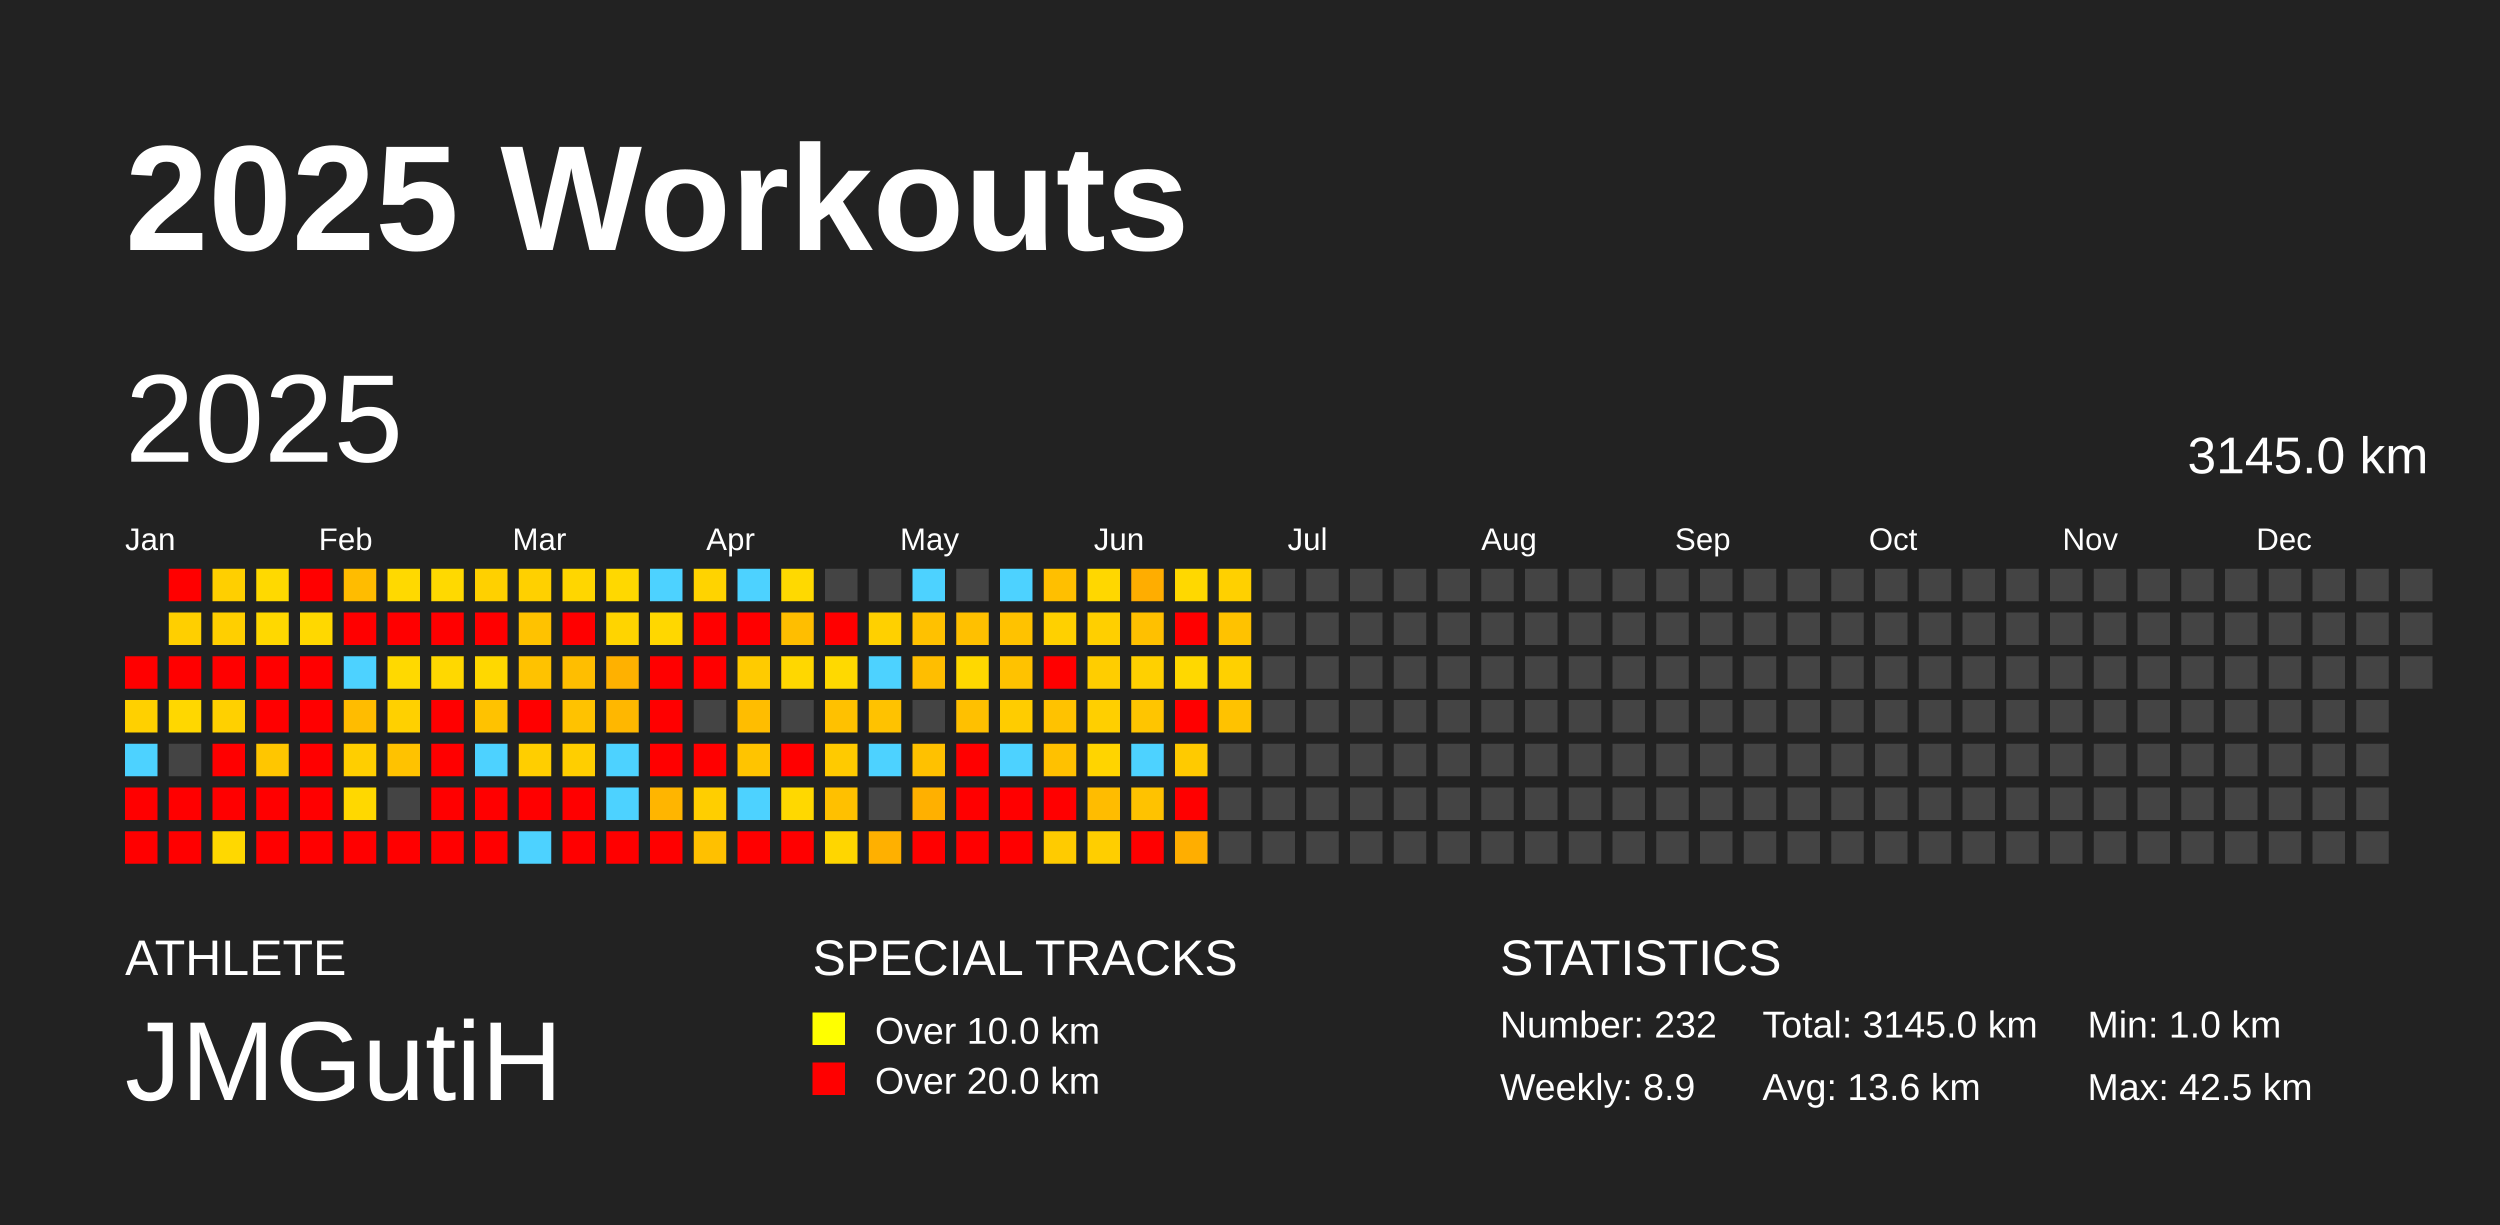
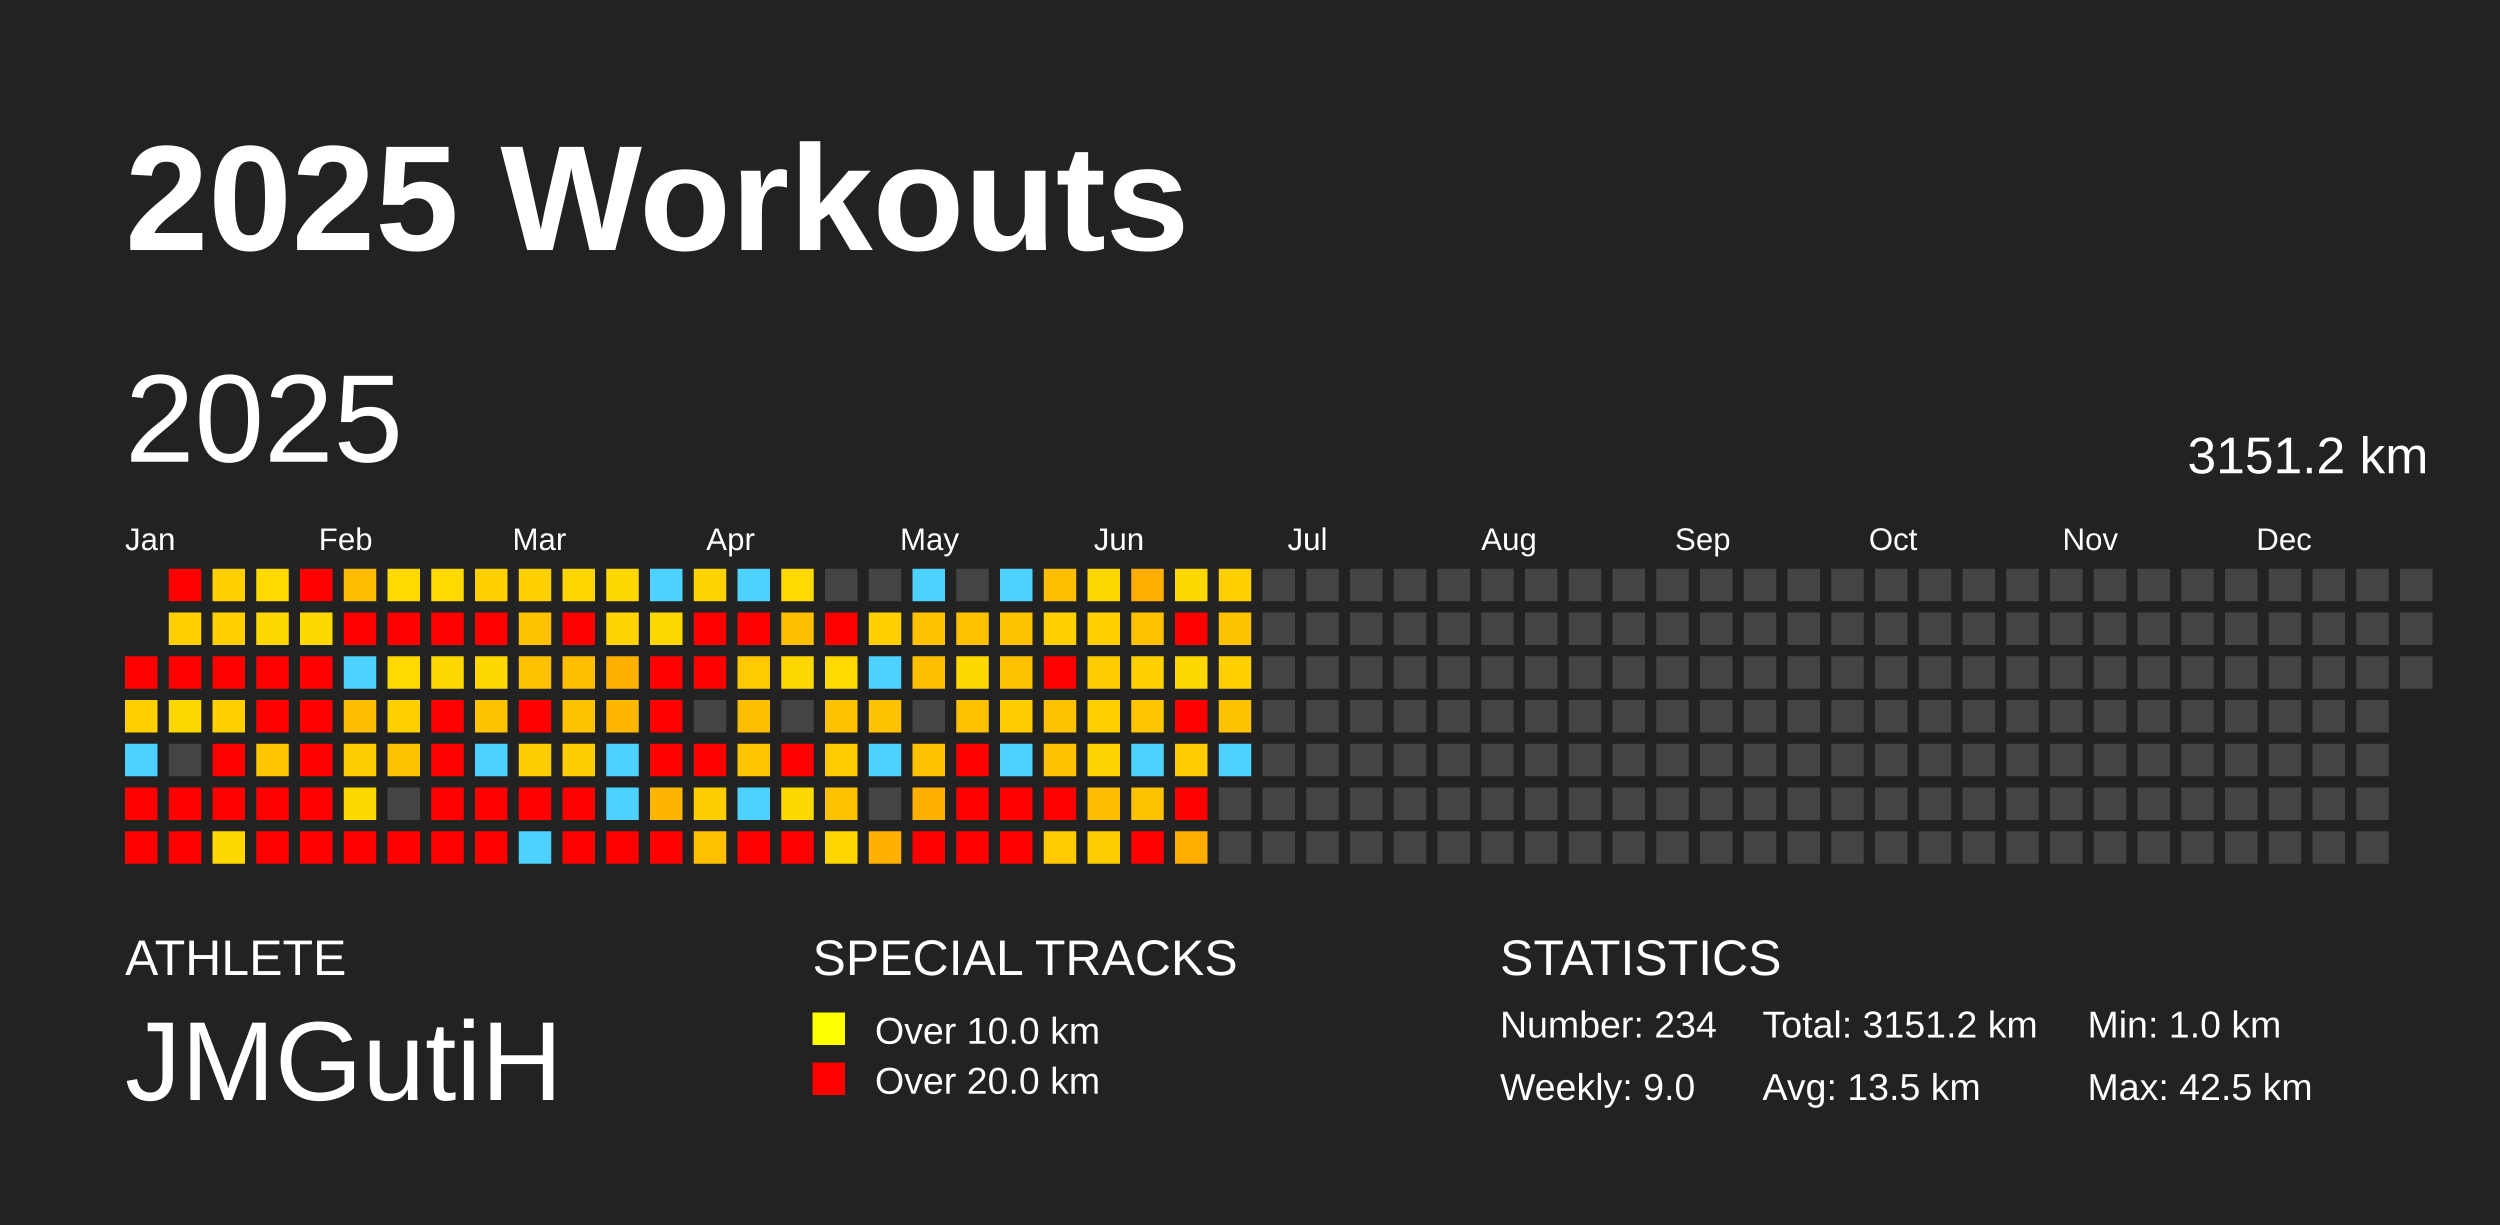
<svg xmlns="http://www.w3.org/2000/svg" baseProfile="full" height="98mm" version="1.1" viewBox="0,0,200,98" width="200mm">
  <defs />
  <rect fill="#222222" height="98" width="200" x="0" y="0" />
  <text fill="#FFFFFF" style="font-size:12px; font-family:Arial; font-weight:bold;" x="10" y="20">2025 Workouts</text>
  <text fill="#FFFFFF" style="font-size:4px; font-family:Arial" x="10" y="78">ATHLETE</text>
  <text fill="#FFFFFF" style="font-size:9px; font-family:Arial" x="10" y="88">JMGutiH</text>
  <text fill="#FFFFFF" style="font-size:4px; font-family:Arial" x="65" y="78">SPECIAL TRACKS</text>
  <rect fill="yellow" height="2.6" width="2.6" x="65" y="81" />
  <text fill="#FFFFFF" style="font-size:3px; font-family:Arial" x="70" y="83.5">Over 10.0 km</text>
  <rect fill="red" height="2.6" width="2.6" x="65" y="85" />
  <text fill="#FFFFFF" style="font-size:3px; font-family:Arial" x="70" y="87.5">Over 20.0 km</text>
  <text fill="#FFFFFF" style="font-size:4px; font-family:Arial" x="120" y="78">STATISTICS</text>
-   <text fill="#FFFFFF" style="font-size:3px; font-family:Arial" x="120" y="83">Number: 232</text>
-   <text fill="#FFFFFF" style="font-size:3px; font-family:Arial" x="120" y="88">Weekly: 8.9</text>
-   <text fill="#FFFFFF" style="font-size:3px; font-family:Arial" x="141" y="83">Total: 3145.0 km</text>
-   <text fill="#FFFFFF" style="font-size:3px; font-family:Arial" x="141" y="88">Avg: 13.6 km</text>
+   <text fill="#FFFFFF" style="font-size:3px; font-family:Arial" x="120" y="83">Number: 234</text>
+   <text fill="#FFFFFF" style="font-size:3px; font-family:Arial" x="120" y="88">Weekly: 9.0</text>
+   <text fill="#FFFFFF" style="font-size:3px; font-family:Arial" x="141" y="83">Total: 3151.2 km</text>
+   <text fill="#FFFFFF" style="font-size:3px; font-family:Arial" x="141" y="88">Avg: 13.5 km</text>
  <text fill="#FFFFFF" style="font-size:3px; font-family:Arial" x="167" y="83">Min: 1.0 km</text>
  <text fill="#FFFFFF" style="font-size:3px; font-family:Arial" x="167" y="88">Max: 42.5 km</text>
  <text dominant-baseline="hanging" fill="#FFFFFF" style="font-size:10.0px; font-family:Arial;" x="10" y="30">2025</text>
-   <text dominant-baseline="hanging" fill="#FFFFFF" style="font-size:4.125px; font-family:Arial;" x="175" y="35">3145.0 km</text>
+   <text dominant-baseline="hanging" fill="#FFFFFF" style="font-size:4.125px; font-family:Arial;" x="175" y="35">3151.2 km</text>
  <text fill="#FFFFFF" style="font-size:2.5px; font-family:Arial" x="10.0" y="44">Jan</text>
  <text fill="#FFFFFF" style="font-size:2.5px; font-family:Arial" x="25.5" y="44">Feb</text>
  <text fill="#FFFFFF" style="font-size:2.5px; font-family:Arial" x="41.0" y="44">Mar</text>
  <text fill="#FFFFFF" style="font-size:2.5px; font-family:Arial" x="56.5" y="44">Apr</text>
  <text fill="#FFFFFF" style="font-size:2.5px; font-family:Arial" x="72.0" y="44">May</text>
  <text fill="#FFFFFF" style="font-size:2.5px; font-family:Arial" x="87.5" y="44">Jun</text>
  <text fill="#FFFFFF" style="font-size:2.5px; font-family:Arial" x="103.0" y="44">Jul</text>
  <text fill="#FFFFFF" style="font-size:2.5px; font-family:Arial" x="118.5" y="44">Aug</text>
  <text fill="#FFFFFF" style="font-size:2.5px; font-family:Arial" x="134.0" y="44">Sep</text>
  <text fill="#FFFFFF" style="font-size:2.5px; font-family:Arial" x="149.5" y="44">Oct</text>
  <text fill="#FFFFFF" style="font-size:2.5px; font-family:Arial" x="165.0" y="44">Nov</text>
  <text fill="#FFFFFF" style="font-size:2.5px; font-family:Arial" x="180.5" y="44">Dec</text>
  <rect fill="red" height="2.6" width="2.6" x="10.0" y="52.5" />
  <rect fill="#ffd000" height="2.6" width="2.6" x="10.0" y="56.0" />
  <rect fill="#4dd2ff" height="2.6" width="2.6" x="10.0" y="59.5" />
  <rect fill="red" height="2.6" width="2.6" x="10.0" y="63.0" />
  <rect fill="red" height="2.6" width="2.6" x="10.0" y="66.5" />
  <rect fill="red" height="2.6" width="2.6" x="13.5" y="45.5" />
  <rect fill="#ffcf00" height="2.6" width="2.6" x="13.5" y="49.0" />
  <rect fill="red" height="2.6" width="2.6" x="13.5" y="52.5" />
  <rect fill="#ffd700" height="2.6" width="2.6" x="13.5" y="56.0" />
  <rect fill="#444444" height="2.6" width="2.6" x="13.5" y="59.5" />
  <rect fill="red" height="2.6" width="2.6" x="13.5" y="63.0" />
  <rect fill="red" height="2.6" width="2.6" x="13.5" y="66.5" />
  <rect fill="#ffcf00" height="2.6" width="2.6" x="17.0" y="45.5" />
  <rect fill="#ffcf00" height="2.6" width="2.6" x="17.0" y="49.0" />
  <rect fill="red" height="2.6" width="2.6" x="17.0" y="52.5" />
  <rect fill="#ffd000" height="2.6" width="2.6" x="17.0" y="56.0" />
  <rect fill="red" height="2.6" width="2.6" x="17.0" y="59.5" />
  <rect fill="red" height="2.6" width="2.6" x="17.0" y="63.0" />
  <rect fill="#ffd800" height="2.6" width="2.6" x="17.0" y="66.5" />
  <rect fill="#ffd900" height="2.6" width="2.6" x="20.5" y="45.5" />
  <rect fill="#ffd800" height="2.6" width="2.6" x="20.5" y="49.0" />
  <rect fill="red" height="2.6" width="2.6" x="20.5" y="52.5" />
  <rect fill="red" height="2.6" width="2.6" x="20.5" y="56.0" />
  <rect fill="#ffc600" height="2.6" width="2.6" x="20.5" y="59.5" />
  <rect fill="red" height="2.6" width="2.6" x="20.5" y="63.0" />
  <rect fill="red" height="2.6" width="2.6" x="20.5" y="66.5" />
  <rect fill="red" height="2.6" width="2.6" x="24.0" y="45.5" />
  <rect fill="#ffd800" height="2.6" width="2.6" x="24.0" y="49.0" />
  <rect fill="red" height="2.6" width="2.6" x="24.0" y="52.5" />
  <rect fill="red" height="2.6" width="2.6" x="24.0" y="56.0" />
  <rect fill="red" height="2.6" width="2.6" x="24.0" y="59.5" />
  <rect fill="red" height="2.6" width="2.6" x="24.0" y="63.0" />
  <rect fill="red" height="2.6" width="2.6" x="24.0" y="66.5" />
  <rect fill="#ffbc00" height="2.6" width="2.6" x="27.5" y="45.5" />
  <rect fill="red" height="2.6" width="2.6" x="27.5" y="49.0" />
  <rect fill="#4dd2ff" height="2.6" width="2.6" x="27.5" y="52.5" />
  <rect fill="#ffbc00" height="2.6" width="2.6" x="27.5" y="56.0" />
  <rect fill="#ffce00" height="2.6" width="2.6" x="27.5" y="59.5" />
  <rect fill="#ffd800" height="2.6" width="2.6" x="27.5" y="63.0" />
  <rect fill="red" height="2.6" width="2.6" x="27.5" y="66.5" />
  <rect fill="#ffd900" height="2.6" width="2.6" x="31.0" y="45.5" />
  <rect fill="red" height="2.6" width="2.6" x="31.0" y="49.0" />
  <rect fill="#ffd900" height="2.6" width="2.6" x="31.0" y="52.5" />
  <rect fill="#ffd000" height="2.6" width="2.6" x="31.0" y="56.0" />
  <rect fill="#ffc200" height="2.6" width="2.6" x="31.0" y="59.5" />
  <rect fill="#444444" height="2.6" width="2.6" x="31.0" y="63.0" />
  <rect fill="red" height="2.6" width="2.6" x="31.0" y="66.5" />
  <rect fill="#ffd900" height="2.6" width="2.6" x="34.5" y="45.5" />
  <rect fill="red" height="2.6" width="2.6" x="34.5" y="49.0" />
  <rect fill="#ffd800" height="2.6" width="2.6" x="34.5" y="52.5" />
  <rect fill="red" height="2.6" width="2.6" x="34.5" y="56.0" />
  <rect fill="red" height="2.6" width="2.6" x="34.5" y="59.5" />
  <rect fill="red" height="2.6" width="2.6" x="34.5" y="63.0" />
  <rect fill="red" height="2.6" width="2.6" x="34.5" y="66.5" />
  <rect fill="#ffd000" height="2.6" width="2.6" x="38.0" y="45.5" />
  <rect fill="red" height="2.6" width="2.6" x="38.0" y="49.0" />
  <rect fill="#ffd800" height="2.6" width="2.6" x="38.0" y="52.5" />
  <rect fill="#ffc200" height="2.6" width="2.6" x="38.0" y="56.0" />
  <rect fill="#4dd2ff" height="2.6" width="2.6" x="38.0" y="59.5" />
  <rect fill="red" height="2.6" width="2.6" x="38.0" y="63.0" />
  <rect fill="red" height="2.6" width="2.6" x="38.0" y="66.5" />
  <rect fill="#ffd000" height="2.6" width="2.6" x="41.5" y="45.5" />
  <rect fill="#ffc200" height="2.6" width="2.6" x="41.5" y="49.0" />
  <rect fill="#ffc200" height="2.6" width="2.6" x="41.5" y="52.5" />
  <rect fill="red" height="2.6" width="2.6" x="41.5" y="56.0" />
  <rect fill="#ffce00" height="2.6" width="2.6" x="41.5" y="59.5" />
  <rect fill="red" height="2.6" width="2.6" x="41.5" y="63.0" />
  <rect fill="#4dd2ff" height="2.6" width="2.6" x="41.5" y="66.5" />
  <rect fill="#ffd600" height="2.6" width="2.6" x="45.0" y="45.5" />
  <rect fill="red" height="2.6" width="2.6" x="45.0" y="49.0" />
  <rect fill="#ffbe00" height="2.6" width="2.6" x="45.0" y="52.5" />
  <rect fill="#ffc200" height="2.6" width="2.6" x="45.0" y="56.0" />
  <rect fill="#ffce00" height="2.6" width="2.6" x="45.0" y="59.5" />
  <rect fill="red" height="2.6" width="2.6" x="45.0" y="63.0" />
  <rect fill="red" height="2.6" width="2.6" x="45.0" y="66.5" />
  <rect fill="#ffd800" height="2.6" width="2.6" x="48.5" y="45.5" />
  <rect fill="#ffd400" height="2.6" width="2.6" x="48.5" y="49.0" />
  <rect fill="#ffb100" height="2.6" width="2.6" x="48.5" y="52.5" />
  <rect fill="#ffb700" height="2.6" width="2.6" x="48.5" y="56.0" />
  <rect fill="#4dd2ff" height="2.6" width="2.6" x="48.5" y="59.5" />
  <rect fill="#4dd2ff" height="2.6" width="2.6" x="48.5" y="63.0" />
  <rect fill="red" height="2.6" width="2.6" x="48.5" y="66.5" />
  <rect fill="#4dd2ff" height="2.6" width="2.6" x="52.0" y="45.5" />
  <rect fill="#ffd700" height="2.6" width="2.6" x="52.0" y="49.0" />
  <rect fill="red" height="2.6" width="2.6" x="52.0" y="52.5" />
  <rect fill="red" height="2.6" width="2.6" x="52.0" y="56.0" />
  <rect fill="red" height="2.6" width="2.6" x="52.0" y="59.5" />
  <rect fill="#ffb500" height="2.6" width="2.6" x="52.0" y="63.0" />
  <rect fill="red" height="2.6" width="2.6" x="52.0" y="66.5" />
  <rect fill="#ffd300" height="2.6" width="2.6" x="55.5" y="45.5" />
  <rect fill="red" height="2.6" width="2.6" x="55.5" y="49.0" />
  <rect fill="red" height="2.6" width="2.6" x="55.5" y="52.5" />
  <rect fill="#444444" height="2.6" width="2.6" x="55.5" y="56.0" />
  <rect fill="red" height="2.6" width="2.6" x="55.5" y="59.5" />
  <rect fill="#ffce00" height="2.6" width="2.6" x="55.5" y="63.0" />
  <rect fill="#ffc000" height="2.6" width="2.6" x="55.5" y="66.5" />
  <rect fill="#4dd2ff" height="2.6" width="2.6" x="59.0" y="45.5" />
  <rect fill="red" height="2.6" width="2.6" x="59.0" y="49.0" />
  <rect fill="#ffcb00" height="2.6" width="2.6" x="59.0" y="52.5" />
  <rect fill="#ffbd00" height="2.6" width="2.6" x="59.0" y="56.0" />
  <rect fill="#ffc400" height="2.6" width="2.6" x="59.0" y="59.5" />
  <rect fill="#4dd2ff" height="2.6" width="2.6" x="59.0" y="63.0" />
  <rect fill="red" height="2.6" width="2.6" x="59.0" y="66.5" />
  <rect fill="#ffd900" height="2.6" width="2.6" x="62.5" y="45.5" />
  <rect fill="#ffbe00" height="2.6" width="2.6" x="62.5" y="49.0" />
  <rect fill="#ffd700" height="2.6" width="2.6" x="62.5" y="52.5" />
  <rect fill="#444444" height="2.6" width="2.6" x="62.5" y="56.0" />
  <rect fill="red" height="2.6" width="2.6" x="62.5" y="59.5" />
  <rect fill="#ffd800" height="2.6" width="2.6" x="62.5" y="63.0" />
  <rect fill="red" height="2.6" width="2.6" x="62.5" y="66.5" />
  <rect fill="#444444" height="2.6" width="2.6" x="66.0" y="45.5" />
  <rect fill="red" height="2.6" width="2.6" x="66.0" y="49.0" />
  <rect fill="#ffd900" height="2.6" width="2.6" x="66.0" y="52.5" />
  <rect fill="#ffc100" height="2.6" width="2.6" x="66.0" y="56.0" />
  <rect fill="#ffca00" height="2.6" width="2.6" x="66.0" y="59.5" />
  <rect fill="#ffc000" height="2.6" width="2.6" x="66.0" y="63.0" />
  <rect fill="#ffd600" height="2.6" width="2.6" x="66.0" y="66.5" />
  <rect fill="#444444" height="2.6" width="2.6" x="69.5" y="45.5" />
  <rect fill="#ffd000" height="2.6" width="2.6" x="69.5" y="49.0" />
  <rect fill="#4dd2ff" height="2.6" width="2.6" x="69.5" y="52.5" />
  <rect fill="#ffc200" height="2.6" width="2.6" x="69.5" y="56.0" />
  <rect fill="#4dd2ff" height="2.6" width="2.6" x="69.5" y="59.5" />
  <rect fill="#444444" height="2.6" width="2.6" x="69.5" y="63.0" />
  <rect fill="#ffb000" height="2.6" width="2.6" x="69.5" y="66.5" />
  <rect fill="#4dd2ff" height="2.6" width="2.6" x="73.0" y="45.5" />
  <rect fill="#ffc100" height="2.6" width="2.6" x="73.0" y="49.0" />
  <rect fill="#ffbe00" height="2.6" width="2.6" x="73.0" y="52.5" />
  <rect fill="#444444" height="2.6" width="2.6" x="73.0" y="56.0" />
  <rect fill="#ffc100" height="2.6" width="2.6" x="73.0" y="59.5" />
  <rect fill="#ffb000" height="2.6" width="2.6" x="73.0" y="63.0" />
  <rect fill="red" height="2.6" width="2.6" x="73.0" y="66.5" />
  <rect fill="#444444" height="2.6" width="2.6" x="76.5" y="45.5" />
  <rect fill="#ffc000" height="2.6" width="2.6" x="76.5" y="49.0" />
  <rect fill="#ffd800" height="2.6" width="2.6" x="76.5" y="52.5" />
  <rect fill="#ffc000" height="2.6" width="2.6" x="76.5" y="56.0" />
  <rect fill="red" height="2.6" width="2.6" x="76.5" y="59.5" />
  <rect fill="red" height="2.6" width="2.6" x="76.5" y="63.0" />
  <rect fill="red" height="2.6" width="2.6" x="76.5" y="66.5" />
  <rect fill="#4dd2ff" height="2.6" width="2.6" x="80.0" y="45.5" />
  <rect fill="#ffc200" height="2.6" width="2.6" x="80.0" y="49.0" />
  <rect fill="#ffc200" height="2.6" width="2.6" x="80.0" y="52.5" />
  <rect fill="#ffcc00" height="2.6" width="2.6" x="80.0" y="56.0" />
  <rect fill="#4dd2ff" height="2.6" width="2.6" x="80.0" y="59.5" />
  <rect fill="red" height="2.6" width="2.6" x="80.0" y="63.0" />
  <rect fill="red" height="2.6" width="2.6" x="80.0" y="66.5" />
  <rect fill="#ffbf00" height="2.6" width="2.6" x="83.5" y="45.5" />
  <rect fill="#ffd000" height="2.6" width="2.6" x="83.5" y="49.0" />
  <rect fill="red" height="2.6" width="2.6" x="83.5" y="52.5" />
  <rect fill="#ffc200" height="2.6" width="2.6" x="83.5" y="56.0" />
  <rect fill="#ffc100" height="2.6" width="2.6" x="83.5" y="59.5" />
  <rect fill="red" height="2.6" width="2.6" x="83.5" y="63.0" />
  <rect fill="#ffcb00" height="2.6" width="2.6" x="83.5" y="66.5" />
  <rect fill="#ffd700" height="2.6" width="2.6" x="87.0" y="45.5" />
  <rect fill="#ffcf00" height="2.6" width="2.6" x="87.0" y="49.0" />
  <rect fill="#ffcd00" height="2.6" width="2.6" x="87.0" y="52.5" />
  <rect fill="#ffcf00" height="2.6" width="2.6" x="87.0" y="56.0" />
  <rect fill="#ffd400" height="2.6" width="2.6" x="87.0" y="59.5" />
  <rect fill="#ffbc00" height="2.6" width="2.6" x="87.0" y="63.0" />
  <rect fill="#ffce00" height="2.6" width="2.6" x="87.0" y="66.5" />
  <rect fill="#ffad00" height="2.6" width="2.6" x="90.5" y="45.5" />
  <rect fill="#ffc000" height="2.6" width="2.6" x="90.5" y="49.0" />
  <rect fill="#ffd000" height="2.6" width="2.6" x="90.5" y="52.5" />
  <rect fill="#ffc500" height="2.6" width="2.6" x="90.5" y="56.0" />
  <rect fill="#4dd2ff" height="2.6" width="2.6" x="90.5" y="59.5" />
  <rect fill="#ffc200" height="2.6" width="2.6" x="90.5" y="63.0" />
  <rect fill="red" height="2.6" width="2.6" x="90.5" y="66.5" />
  <rect fill="#ffd800" height="2.6" width="2.6" x="94.0" y="45.5" />
  <rect fill="red" height="2.6" width="2.6" x="94.0" y="49.0" />
  <rect fill="#ffd800" height="2.6" width="2.6" x="94.0" y="52.5" />
  <rect fill="red" height="2.6" width="2.6" x="94.0" y="56.0" />
  <rect fill="#ffca00" height="2.6" width="2.6" x="94.0" y="59.5" />
  <rect fill="red" height="2.6" width="2.6" x="94.0" y="63.0" />
  <rect fill="#ffae00" height="2.6" width="2.6" x="94.0" y="66.5" />
  <rect fill="#ffd000" height="2.6" width="2.6" x="97.5" y="45.5" />
  <rect fill="#ffc200" height="2.6" width="2.6" x="97.5" y="49.0" />
  <rect fill="#ffd000" height="2.6" width="2.6" x="97.5" y="52.5" />
  <rect fill="#ffc200" height="2.6" width="2.6" x="97.5" y="56.0" />
-   <rect fill="#444444" height="2.6" width="2.6" x="97.5" y="59.5" />
+   <rect fill="#4dd2ff" height="2.6" width="2.6" x="97.5" y="59.5" />
  <rect fill="#444444" height="2.6" width="2.6" x="97.5" y="63.0" />
  <rect fill="#444444" height="2.6" width="2.6" x="97.5" y="66.5" />
  <rect fill="#444444" height="2.6" width="2.6" x="101.0" y="45.5" />
  <rect fill="#444444" height="2.6" width="2.6" x="101.0" y="49.0" />
  <rect fill="#444444" height="2.6" width="2.6" x="101.0" y="52.5" />
  <rect fill="#444444" height="2.6" width="2.6" x="101.0" y="56.0" />
  <rect fill="#444444" height="2.6" width="2.6" x="101.0" y="59.5" />
  <rect fill="#444444" height="2.6" width="2.6" x="101.0" y="63.0" />
  <rect fill="#444444" height="2.6" width="2.6" x="101.0" y="66.5" />
  <rect fill="#444444" height="2.6" width="2.6" x="104.5" y="45.5" />
  <rect fill="#444444" height="2.6" width="2.6" x="104.5" y="49.0" />
  <rect fill="#444444" height="2.6" width="2.6" x="104.5" y="52.5" />
  <rect fill="#444444" height="2.6" width="2.6" x="104.5" y="56.0" />
  <rect fill="#444444" height="2.6" width="2.6" x="104.5" y="59.5" />
  <rect fill="#444444" height="2.6" width="2.6" x="104.5" y="63.0" />
  <rect fill="#444444" height="2.6" width="2.6" x="104.5" y="66.5" />
  <rect fill="#444444" height="2.6" width="2.6" x="108.0" y="45.5" />
  <rect fill="#444444" height="2.6" width="2.6" x="108.0" y="49.0" />
  <rect fill="#444444" height="2.6" width="2.6" x="108.0" y="52.5" />
  <rect fill="#444444" height="2.6" width="2.6" x="108.0" y="56.0" />
  <rect fill="#444444" height="2.6" width="2.6" x="108.0" y="59.5" />
  <rect fill="#444444" height="2.6" width="2.6" x="108.0" y="63.0" />
  <rect fill="#444444" height="2.6" width="2.6" x="108.0" y="66.5" />
  <rect fill="#444444" height="2.6" width="2.6" x="111.5" y="45.5" />
  <rect fill="#444444" height="2.6" width="2.6" x="111.5" y="49.0" />
  <rect fill="#444444" height="2.6" width="2.6" x="111.5" y="52.5" />
  <rect fill="#444444" height="2.6" width="2.6" x="111.5" y="56.0" />
  <rect fill="#444444" height="2.6" width="2.6" x="111.5" y="59.5" />
  <rect fill="#444444" height="2.6" width="2.6" x="111.5" y="63.0" />
  <rect fill="#444444" height="2.6" width="2.6" x="111.5" y="66.5" />
  <rect fill="#444444" height="2.6" width="2.6" x="115.0" y="45.5" />
  <rect fill="#444444" height="2.6" width="2.6" x="115.0" y="49.0" />
  <rect fill="#444444" height="2.6" width="2.6" x="115.0" y="52.5" />
  <rect fill="#444444" height="2.6" width="2.6" x="115.0" y="56.0" />
  <rect fill="#444444" height="2.6" width="2.6" x="115.0" y="59.5" />
  <rect fill="#444444" height="2.6" width="2.6" x="115.0" y="63.0" />
  <rect fill="#444444" height="2.6" width="2.6" x="115.0" y="66.5" />
  <rect fill="#444444" height="2.6" width="2.6" x="118.5" y="45.5" />
  <rect fill="#444444" height="2.6" width="2.6" x="118.5" y="49.0" />
  <rect fill="#444444" height="2.6" width="2.6" x="118.5" y="52.5" />
  <rect fill="#444444" height="2.6" width="2.6" x="118.5" y="56.0" />
  <rect fill="#444444" height="2.6" width="2.6" x="118.5" y="59.5" />
  <rect fill="#444444" height="2.6" width="2.6" x="118.5" y="63.0" />
  <rect fill="#444444" height="2.6" width="2.6" x="118.5" y="66.5" />
  <rect fill="#444444" height="2.6" width="2.6" x="122.0" y="45.5" />
  <rect fill="#444444" height="2.6" width="2.6" x="122.0" y="49.0" />
  <rect fill="#444444" height="2.6" width="2.6" x="122.0" y="52.5" />
  <rect fill="#444444" height="2.6" width="2.6" x="122.0" y="56.0" />
  <rect fill="#444444" height="2.6" width="2.6" x="122.0" y="59.5" />
  <rect fill="#444444" height="2.6" width="2.6" x="122.0" y="63.0" />
  <rect fill="#444444" height="2.6" width="2.6" x="122.0" y="66.5" />
  <rect fill="#444444" height="2.6" width="2.6" x="125.5" y="45.5" />
  <rect fill="#444444" height="2.6" width="2.6" x="125.5" y="49.0" />
  <rect fill="#444444" height="2.6" width="2.6" x="125.5" y="52.5" />
  <rect fill="#444444" height="2.6" width="2.6" x="125.5" y="56.0" />
  <rect fill="#444444" height="2.6" width="2.6" x="125.5" y="59.5" />
  <rect fill="#444444" height="2.6" width="2.6" x="125.5" y="63.0" />
  <rect fill="#444444" height="2.6" width="2.6" x="125.5" y="66.5" />
  <rect fill="#444444" height="2.6" width="2.6" x="129.0" y="45.5" />
  <rect fill="#444444" height="2.6" width="2.6" x="129.0" y="49.0" />
  <rect fill="#444444" height="2.6" width="2.6" x="129.0" y="52.5" />
  <rect fill="#444444" height="2.6" width="2.6" x="129.0" y="56.0" />
  <rect fill="#444444" height="2.6" width="2.6" x="129.0" y="59.5" />
  <rect fill="#444444" height="2.6" width="2.6" x="129.0" y="63.0" />
  <rect fill="#444444" height="2.6" width="2.6" x="129.0" y="66.5" />
  <rect fill="#444444" height="2.6" width="2.6" x="132.5" y="45.5" />
  <rect fill="#444444" height="2.6" width="2.6" x="132.5" y="49.0" />
  <rect fill="#444444" height="2.6" width="2.6" x="132.5" y="52.5" />
  <rect fill="#444444" height="2.6" width="2.6" x="132.5" y="56.0" />
  <rect fill="#444444" height="2.6" width="2.6" x="132.5" y="59.5" />
  <rect fill="#444444" height="2.6" width="2.6" x="132.5" y="63.0" />
  <rect fill="#444444" height="2.6" width="2.6" x="132.5" y="66.5" />
  <rect fill="#444444" height="2.6" width="2.6" x="136.0" y="45.5" />
  <rect fill="#444444" height="2.6" width="2.6" x="136.0" y="49.0" />
  <rect fill="#444444" height="2.6" width="2.6" x="136.0" y="52.5" />
  <rect fill="#444444" height="2.6" width="2.6" x="136.0" y="56.0" />
  <rect fill="#444444" height="2.6" width="2.6" x="136.0" y="59.5" />
  <rect fill="#444444" height="2.6" width="2.6" x="136.0" y="63.0" />
  <rect fill="#444444" height="2.6" width="2.6" x="136.0" y="66.5" />
  <rect fill="#444444" height="2.6" width="2.6" x="139.5" y="45.5" />
  <rect fill="#444444" height="2.6" width="2.6" x="139.5" y="49.0" />
  <rect fill="#444444" height="2.6" width="2.6" x="139.5" y="52.5" />
  <rect fill="#444444" height="2.6" width="2.6" x="139.5" y="56.0" />
  <rect fill="#444444" height="2.6" width="2.6" x="139.5" y="59.5" />
  <rect fill="#444444" height="2.6" width="2.6" x="139.5" y="63.0" />
  <rect fill="#444444" height="2.6" width="2.6" x="139.5" y="66.5" />
  <rect fill="#444444" height="2.6" width="2.6" x="143.0" y="45.5" />
  <rect fill="#444444" height="2.6" width="2.6" x="143.0" y="49.0" />
  <rect fill="#444444" height="2.6" width="2.6" x="143.0" y="52.5" />
  <rect fill="#444444" height="2.6" width="2.6" x="143.0" y="56.0" />
  <rect fill="#444444" height="2.6" width="2.6" x="143.0" y="59.5" />
  <rect fill="#444444" height="2.6" width="2.6" x="143.0" y="63.0" />
  <rect fill="#444444" height="2.6" width="2.6" x="143.0" y="66.5" />
  <rect fill="#444444" height="2.6" width="2.6" x="146.5" y="45.5" />
  <rect fill="#444444" height="2.6" width="2.6" x="146.5" y="49.0" />
  <rect fill="#444444" height="2.6" width="2.6" x="146.5" y="52.5" />
  <rect fill="#444444" height="2.6" width="2.6" x="146.5" y="56.0" />
  <rect fill="#444444" height="2.6" width="2.6" x="146.5" y="59.5" />
  <rect fill="#444444" height="2.6" width="2.6" x="146.5" y="63.0" />
  <rect fill="#444444" height="2.6" width="2.6" x="146.5" y="66.5" />
  <rect fill="#444444" height="2.6" width="2.6" x="150.0" y="45.5" />
  <rect fill="#444444" height="2.6" width="2.6" x="150.0" y="49.0" />
  <rect fill="#444444" height="2.6" width="2.6" x="150.0" y="52.5" />
  <rect fill="#444444" height="2.6" width="2.6" x="150.0" y="56.0" />
  <rect fill="#444444" height="2.6" width="2.6" x="150.0" y="59.5" />
  <rect fill="#444444" height="2.6" width="2.6" x="150.0" y="63.0" />
  <rect fill="#444444" height="2.6" width="2.6" x="150.0" y="66.5" />
  <rect fill="#444444" height="2.6" width="2.6" x="153.5" y="45.5" />
  <rect fill="#444444" height="2.6" width="2.6" x="153.5" y="49.0" />
  <rect fill="#444444" height="2.6" width="2.6" x="153.5" y="52.5" />
  <rect fill="#444444" height="2.6" width="2.6" x="153.5" y="56.0" />
  <rect fill="#444444" height="2.6" width="2.6" x="153.5" y="59.5" />
  <rect fill="#444444" height="2.6" width="2.6" x="153.5" y="63.0" />
  <rect fill="#444444" height="2.6" width="2.6" x="153.5" y="66.5" />
  <rect fill="#444444" height="2.6" width="2.6" x="157.0" y="45.5" />
  <rect fill="#444444" height="2.6" width="2.6" x="157.0" y="49.0" />
  <rect fill="#444444" height="2.6" width="2.6" x="157.0" y="52.5" />
  <rect fill="#444444" height="2.6" width="2.6" x="157.0" y="56.0" />
  <rect fill="#444444" height="2.6" width="2.6" x="157.0" y="59.5" />
  <rect fill="#444444" height="2.6" width="2.6" x="157.0" y="63.0" />
  <rect fill="#444444" height="2.6" width="2.6" x="157.0" y="66.5" />
  <rect fill="#444444" height="2.6" width="2.6" x="160.5" y="45.5" />
  <rect fill="#444444" height="2.6" width="2.6" x="160.5" y="49.0" />
  <rect fill="#444444" height="2.6" width="2.6" x="160.5" y="52.5" />
  <rect fill="#444444" height="2.6" width="2.6" x="160.5" y="56.0" />
  <rect fill="#444444" height="2.6" width="2.6" x="160.5" y="59.5" />
  <rect fill="#444444" height="2.6" width="2.6" x="160.5" y="63.0" />
  <rect fill="#444444" height="2.6" width="2.6" x="160.5" y="66.5" />
  <rect fill="#444444" height="2.6" width="2.6" x="164.0" y="45.5" />
  <rect fill="#444444" height="2.6" width="2.6" x="164.0" y="49.0" />
  <rect fill="#444444" height="2.6" width="2.6" x="164.0" y="52.5" />
  <rect fill="#444444" height="2.6" width="2.6" x="164.0" y="56.0" />
  <rect fill="#444444" height="2.6" width="2.6" x="164.0" y="59.5" />
  <rect fill="#444444" height="2.6" width="2.6" x="164.0" y="63.0" />
  <rect fill="#444444" height="2.6" width="2.6" x="164.0" y="66.5" />
  <rect fill="#444444" height="2.6" width="2.6" x="167.5" y="45.5" />
  <rect fill="#444444" height="2.6" width="2.6" x="167.5" y="49.0" />
  <rect fill="#444444" height="2.6" width="2.6" x="167.5" y="52.5" />
  <rect fill="#444444" height="2.6" width="2.6" x="167.5" y="56.0" />
  <rect fill="#444444" height="2.6" width="2.6" x="167.5" y="59.5" />
  <rect fill="#444444" height="2.6" width="2.6" x="167.5" y="63.0" />
  <rect fill="#444444" height="2.6" width="2.6" x="167.5" y="66.5" />
  <rect fill="#444444" height="2.6" width="2.6" x="171.0" y="45.5" />
  <rect fill="#444444" height="2.6" width="2.6" x="171.0" y="49.0" />
  <rect fill="#444444" height="2.6" width="2.6" x="171.0" y="52.5" />
  <rect fill="#444444" height="2.6" width="2.6" x="171.0" y="56.0" />
  <rect fill="#444444" height="2.6" width="2.6" x="171.0" y="59.5" />
  <rect fill="#444444" height="2.6" width="2.6" x="171.0" y="63.0" />
  <rect fill="#444444" height="2.6" width="2.6" x="171.0" y="66.5" />
  <rect fill="#444444" height="2.6" width="2.6" x="174.5" y="45.5" />
  <rect fill="#444444" height="2.6" width="2.6" x="174.5" y="49.0" />
  <rect fill="#444444" height="2.6" width="2.6" x="174.5" y="52.5" />
  <rect fill="#444444" height="2.6" width="2.6" x="174.5" y="56.0" />
  <rect fill="#444444" height="2.6" width="2.6" x="174.5" y="59.5" />
  <rect fill="#444444" height="2.6" width="2.6" x="174.5" y="63.0" />
  <rect fill="#444444" height="2.6" width="2.6" x="174.5" y="66.5" />
  <rect fill="#444444" height="2.6" width="2.6" x="178.0" y="45.5" />
  <rect fill="#444444" height="2.6" width="2.6" x="178.0" y="49.0" />
  <rect fill="#444444" height="2.6" width="2.6" x="178.0" y="52.5" />
  <rect fill="#444444" height="2.6" width="2.6" x="178.0" y="56.0" />
  <rect fill="#444444" height="2.6" width="2.6" x="178.0" y="59.5" />
  <rect fill="#444444" height="2.6" width="2.6" x="178.0" y="63.0" />
  <rect fill="#444444" height="2.6" width="2.6" x="178.0" y="66.5" />
  <rect fill="#444444" height="2.6" width="2.6" x="181.5" y="45.5" />
  <rect fill="#444444" height="2.6" width="2.6" x="181.5" y="49.0" />
  <rect fill="#444444" height="2.6" width="2.6" x="181.5" y="52.5" />
  <rect fill="#444444" height="2.6" width="2.6" x="181.5" y="56.0" />
  <rect fill="#444444" height="2.6" width="2.6" x="181.5" y="59.5" />
  <rect fill="#444444" height="2.6" width="2.6" x="181.5" y="63.0" />
  <rect fill="#444444" height="2.6" width="2.6" x="181.5" y="66.5" />
  <rect fill="#444444" height="2.6" width="2.6" x="185.0" y="45.5" />
  <rect fill="#444444" height="2.6" width="2.6" x="185.0" y="49.0" />
  <rect fill="#444444" height="2.6" width="2.6" x="185.0" y="52.5" />
  <rect fill="#444444" height="2.6" width="2.6" x="185.0" y="56.0" />
  <rect fill="#444444" height="2.6" width="2.6" x="185.0" y="59.5" />
  <rect fill="#444444" height="2.6" width="2.6" x="185.0" y="63.0" />
  <rect fill="#444444" height="2.6" width="2.6" x="185.0" y="66.5" />
  <rect fill="#444444" height="2.6" width="2.6" x="188.5" y="45.5" />
  <rect fill="#444444" height="2.6" width="2.6" x="188.5" y="49.0" />
  <rect fill="#444444" height="2.6" width="2.6" x="188.5" y="52.5" />
  <rect fill="#444444" height="2.6" width="2.6" x="188.5" y="56.0" />
  <rect fill="#444444" height="2.6" width="2.6" x="188.5" y="59.5" />
  <rect fill="#444444" height="2.6" width="2.6" x="188.5" y="63.0" />
  <rect fill="#444444" height="2.6" width="2.6" x="188.5" y="66.5" />
  <rect fill="#444444" height="2.6" width="2.6" x="192.0" y="45.5" />
  <rect fill="#444444" height="2.6" width="2.6" x="192.0" y="49.0" />
  <rect fill="#444444" height="2.6" width="2.6" x="192.0" y="52.5" />
</svg>
